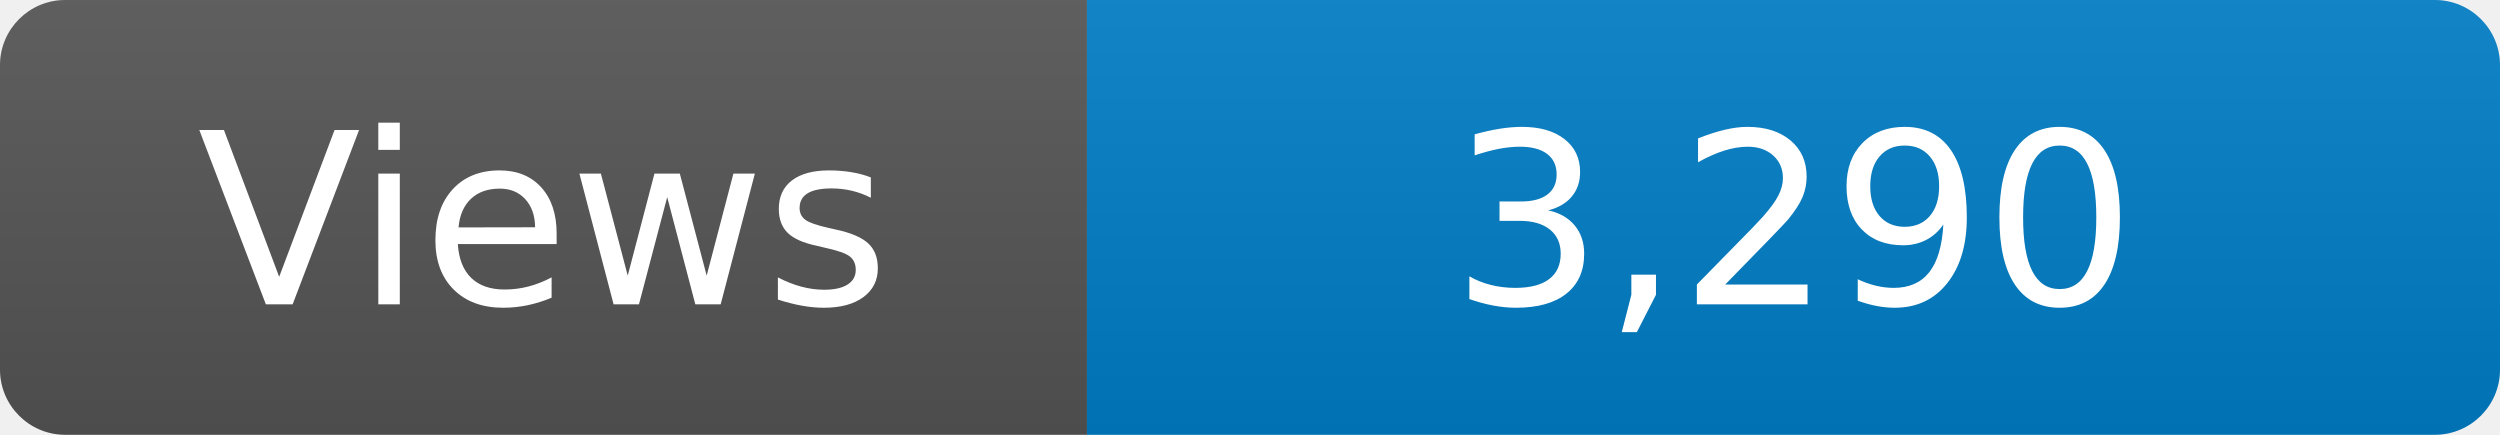
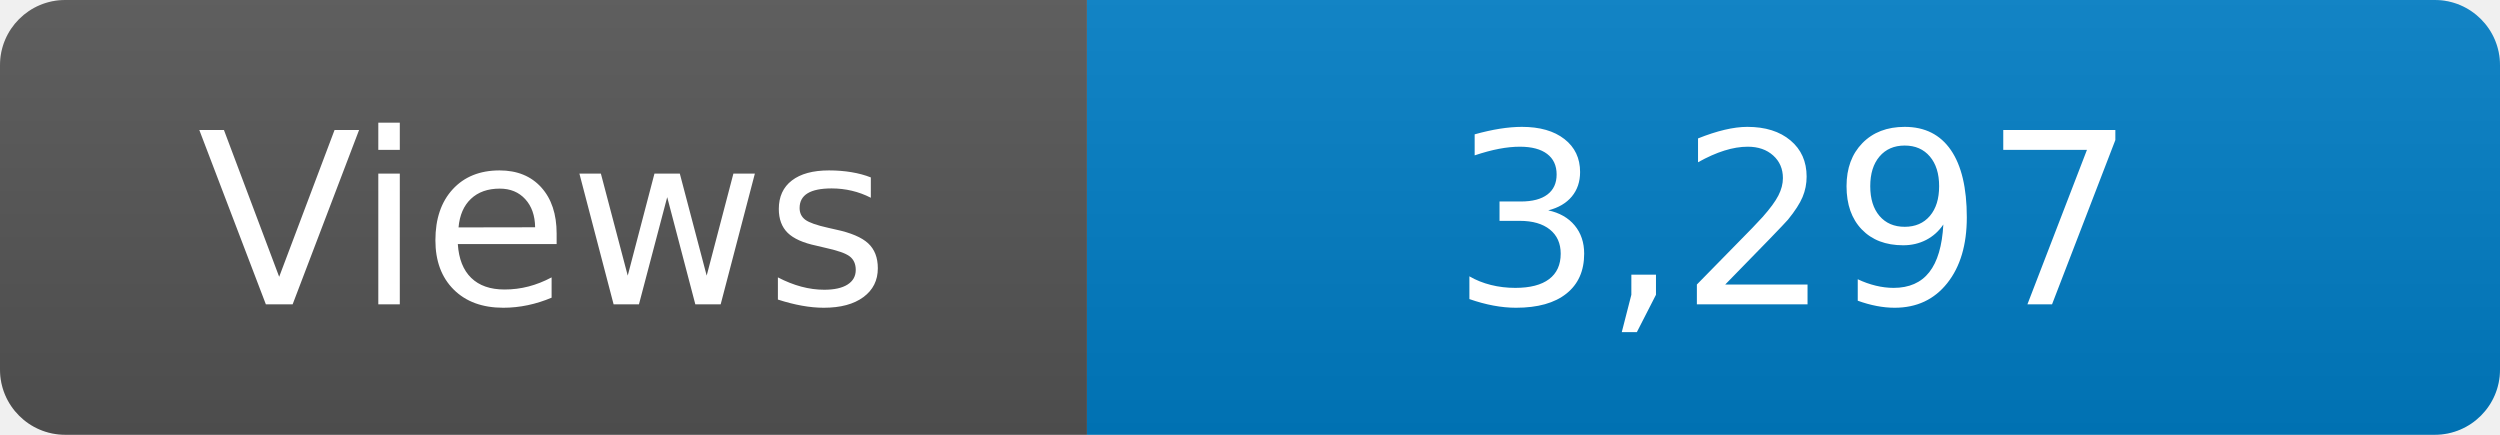
<svg xmlns="http://www.w3.org/2000/svg" width="115" height="20" role="img" aria-label="Maintained?: yes">
  <linearGradient id="s" x2="0" y2="100%">
    <stop offset="0" stop-color="#bbb" stop-opacity=".1" />
    <stop offset="1" stop-opacity=".1" />
  </linearGradient>
  <clipPath id="r">
    <rect width="115" height="20" rx="3" fill="#fff" />
  </clipPath>
  <g clip-path="url(#r)">
    <rect width="50" height="20" fill="#555" />
    <rect x="50" width="160" height="20" fill="#007ec6" />
    <rect width="115" height="20" fill="url(#s)" />
  </g>
  <g fill="#fff" text-anchor="middle" font-family="Verdana,Geneva,DejaVu Sans,sans-serif" font-size="110">
    <text x="250" y="140" transform="scale(.1)" fill="#fff">Views</text>
-     <text x="825" y="140" transform="scale(.1)" fill="#fff">3,290</text>
+     <text x="825" y="140" transform="scale(.1)" fill="#fff">3,297</text>
  </g>
</svg>
